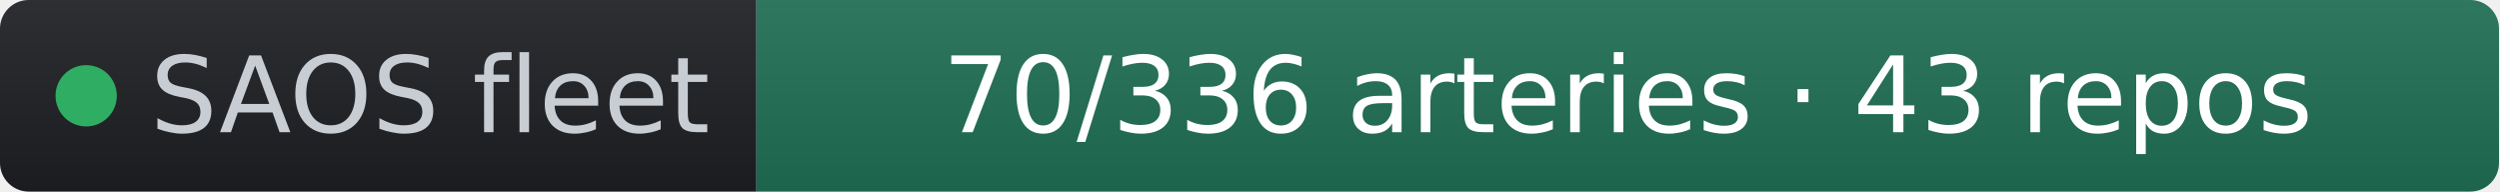
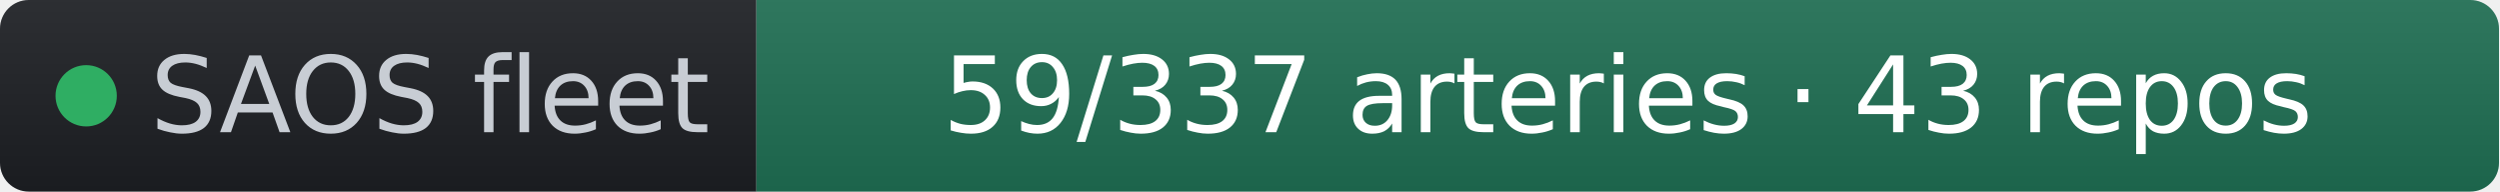
- <svg xmlns="http://www.w3.org/2000/svg" width="261" height="20" role="img" aria-label="SAOS fleet: 70/336 arteries · 43 repos" viewBox="0 0 261 20" font-family="Verdana,Geneva,DejaVu Sans,sans-serif">
+ <svg xmlns="http://www.w3.org/2000/svg" width="261" height="20" role="img" aria-label="SAOS fleet: 59/337 arteries · 43 repos" viewBox="0 0 261 20" font-family="Verdana,Geneva,DejaVu Sans,sans-serif">
  <linearGradient id="s" x2="0" y2="100%">
    <stop offset="0" stop-color="#bbb" stop-opacity=".1" />
    <stop offset="1" stop-opacity=".1" />
  </linearGradient>
  <clipPath id="r">
    <rect width="261" height="20" rx="3" fill="#fff" />
  </clipPath>
  <g clip-path="url(#r)">
    <rect width="79" height="20" fill="#1d1f24" />
    <rect x="79" width="182" height="20" fill="#1f6f54" />
    <rect width="261" height="20" fill="url(#s)" />
  </g>
  <g fill="#fff" text-anchor="middle" font-size="11">
    <circle cx="9" cy="10" r="3.2" fill="#2fae63" />
    <text x="15.7" y="13.8" fill="#c8cdd4" text-anchor="start">SAOS fleet</text>
-     <text x="170" y="13.8" fill="#ffffff">70/336 arteries · 43 repos</text>
+     <text x="170" y="13.8" fill="#ffffff">59/337 arteries · 43 repos</text>
  </g>
</svg>
